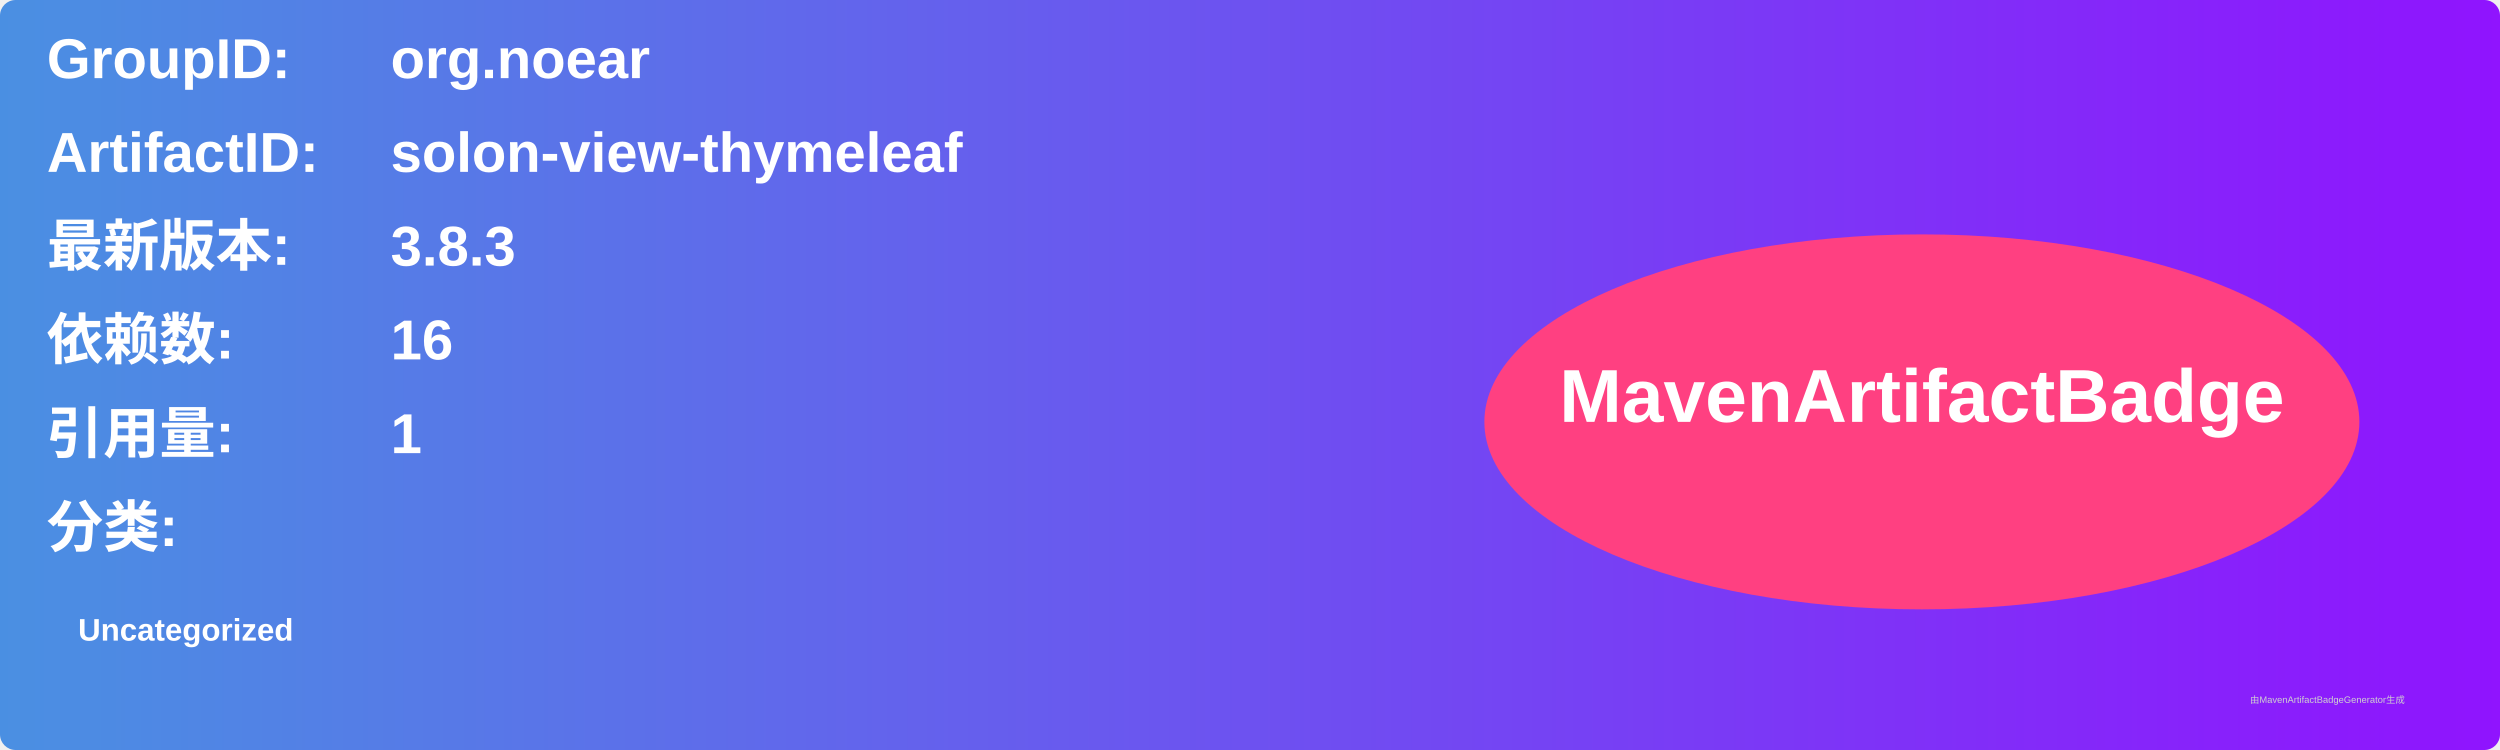
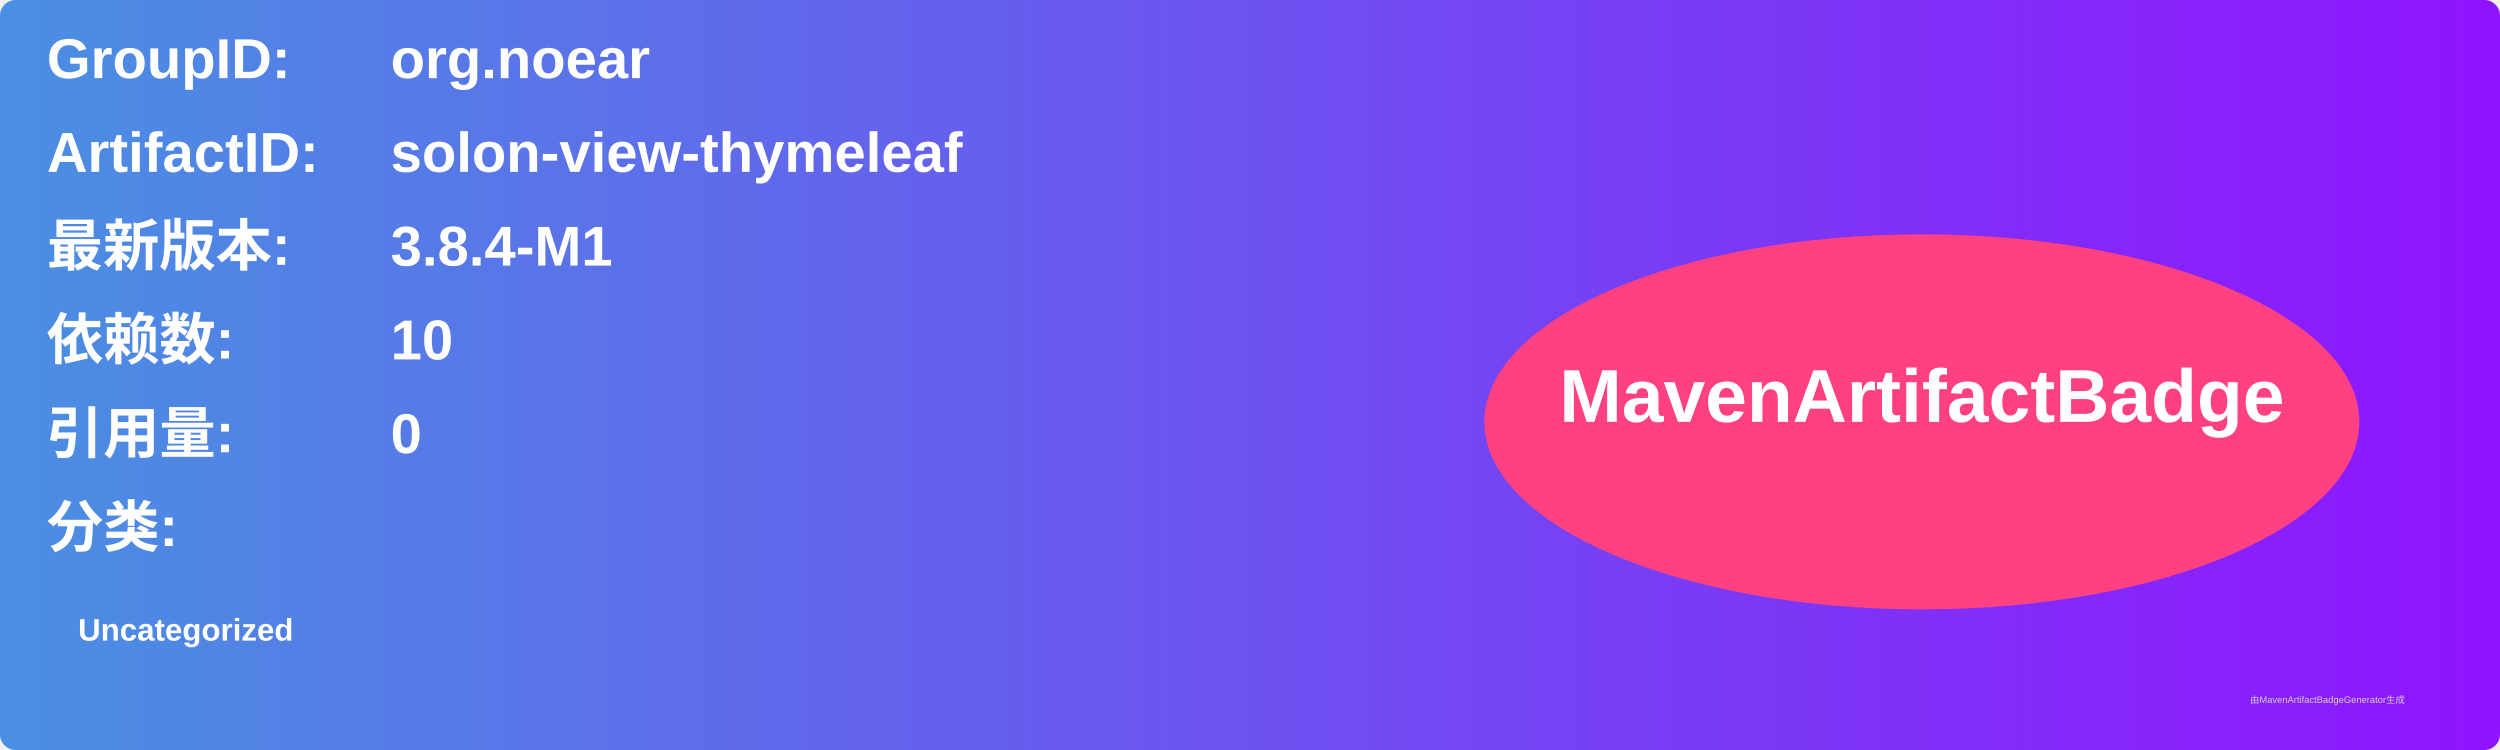
<svg xmlns="http://www.w3.org/2000/svg" width="800" height="240" viewBox="0 0 800 240">
  <linearGradient id="grad" x1="0%" y1="0%" x2="100%" y2="0%">
    <stop offset="0%" stop-color="#4a90e2" />
    <stop offset="100%" stop-color="#9013fe" />
  </linearGradient>
  <rect width="100%" height="100%" rx="5" ry="5" fill="url(#grad)" />
  <g transform="translate(15, 15)">
    <text x="0" y="10" font-family="Arial" font-size="18" fill="white" font-weight="bold" width="260">GroupID:</text>
    <text x="110" y="10" font-family="Arial" font-size="18" fill="white" font-weight="bold" width="460">org.noear</text>
    <text x="0" y="40" font-family="Arial" font-size="18" fill="white" font-weight="bold" width="260">ArtifactID:</text>
    <text x="110" y="40" font-family="Arial" font-size="18" fill="white" font-weight="bold" width="460">solon-view-thymeleaf</text>
    <text x="0" y="70" font-family="Arial" font-size="18" fill="white" font-weight="bold">最新版本:</text>
    <text x="110" y="70" font-family="Arial" font-size="18" fill="white" font-weight="bold">
-       <tspan font-weight="bold">3.8.3</tspan>
+       <tspan font-weight="bold">3.8.4-M1</tspan>
    </text>
    <text x="0" y="100" font-family="Arial" font-size="18" fill="white" font-weight="bold">依赖数: </text>
    <text x="110" y="100" font-family="Arial" font-size="18" fill="white">
-       <tspan font-weight="bold">16</tspan>
+       <tspan font-weight="bold">10</tspan>
    </text>
    <text x="0" y="130" font-family="Arial" font-size="18" fill="white" font-weight="bold">引用量: </text>
    <text x="110" y="130" font-family="Arial" font-size="18" fill="white">
-       <tspan font-weight="bold">1</tspan>
+       <tspan font-weight="bold">0</tspan>
    </text>
    <text x="0" y="160" font-family="Arial" font-size="18" fill="white" font-weight="bold">分类:</text>
    <text x="10" y="190" font-family="Arial" font-size="10" fill="white">
      <tspan font-weight="bold">Uncategorized</tspan>
    </text>
    <ellipse cx="600" cy="120" rx="140" ry="60" fill="#ff4081" />
    <text x="600" y="120" text-anchor="middle" font-family="Arial" font-size="24" fill="white" font-weight="bold">MavenArtifactBadge</text>
  </g>
  <text x="720" y="225" font-family="Arial" font-size="3" fill="#d0d0d0">由MavenArtifactBadgeGenerator生成</text>
</svg>
